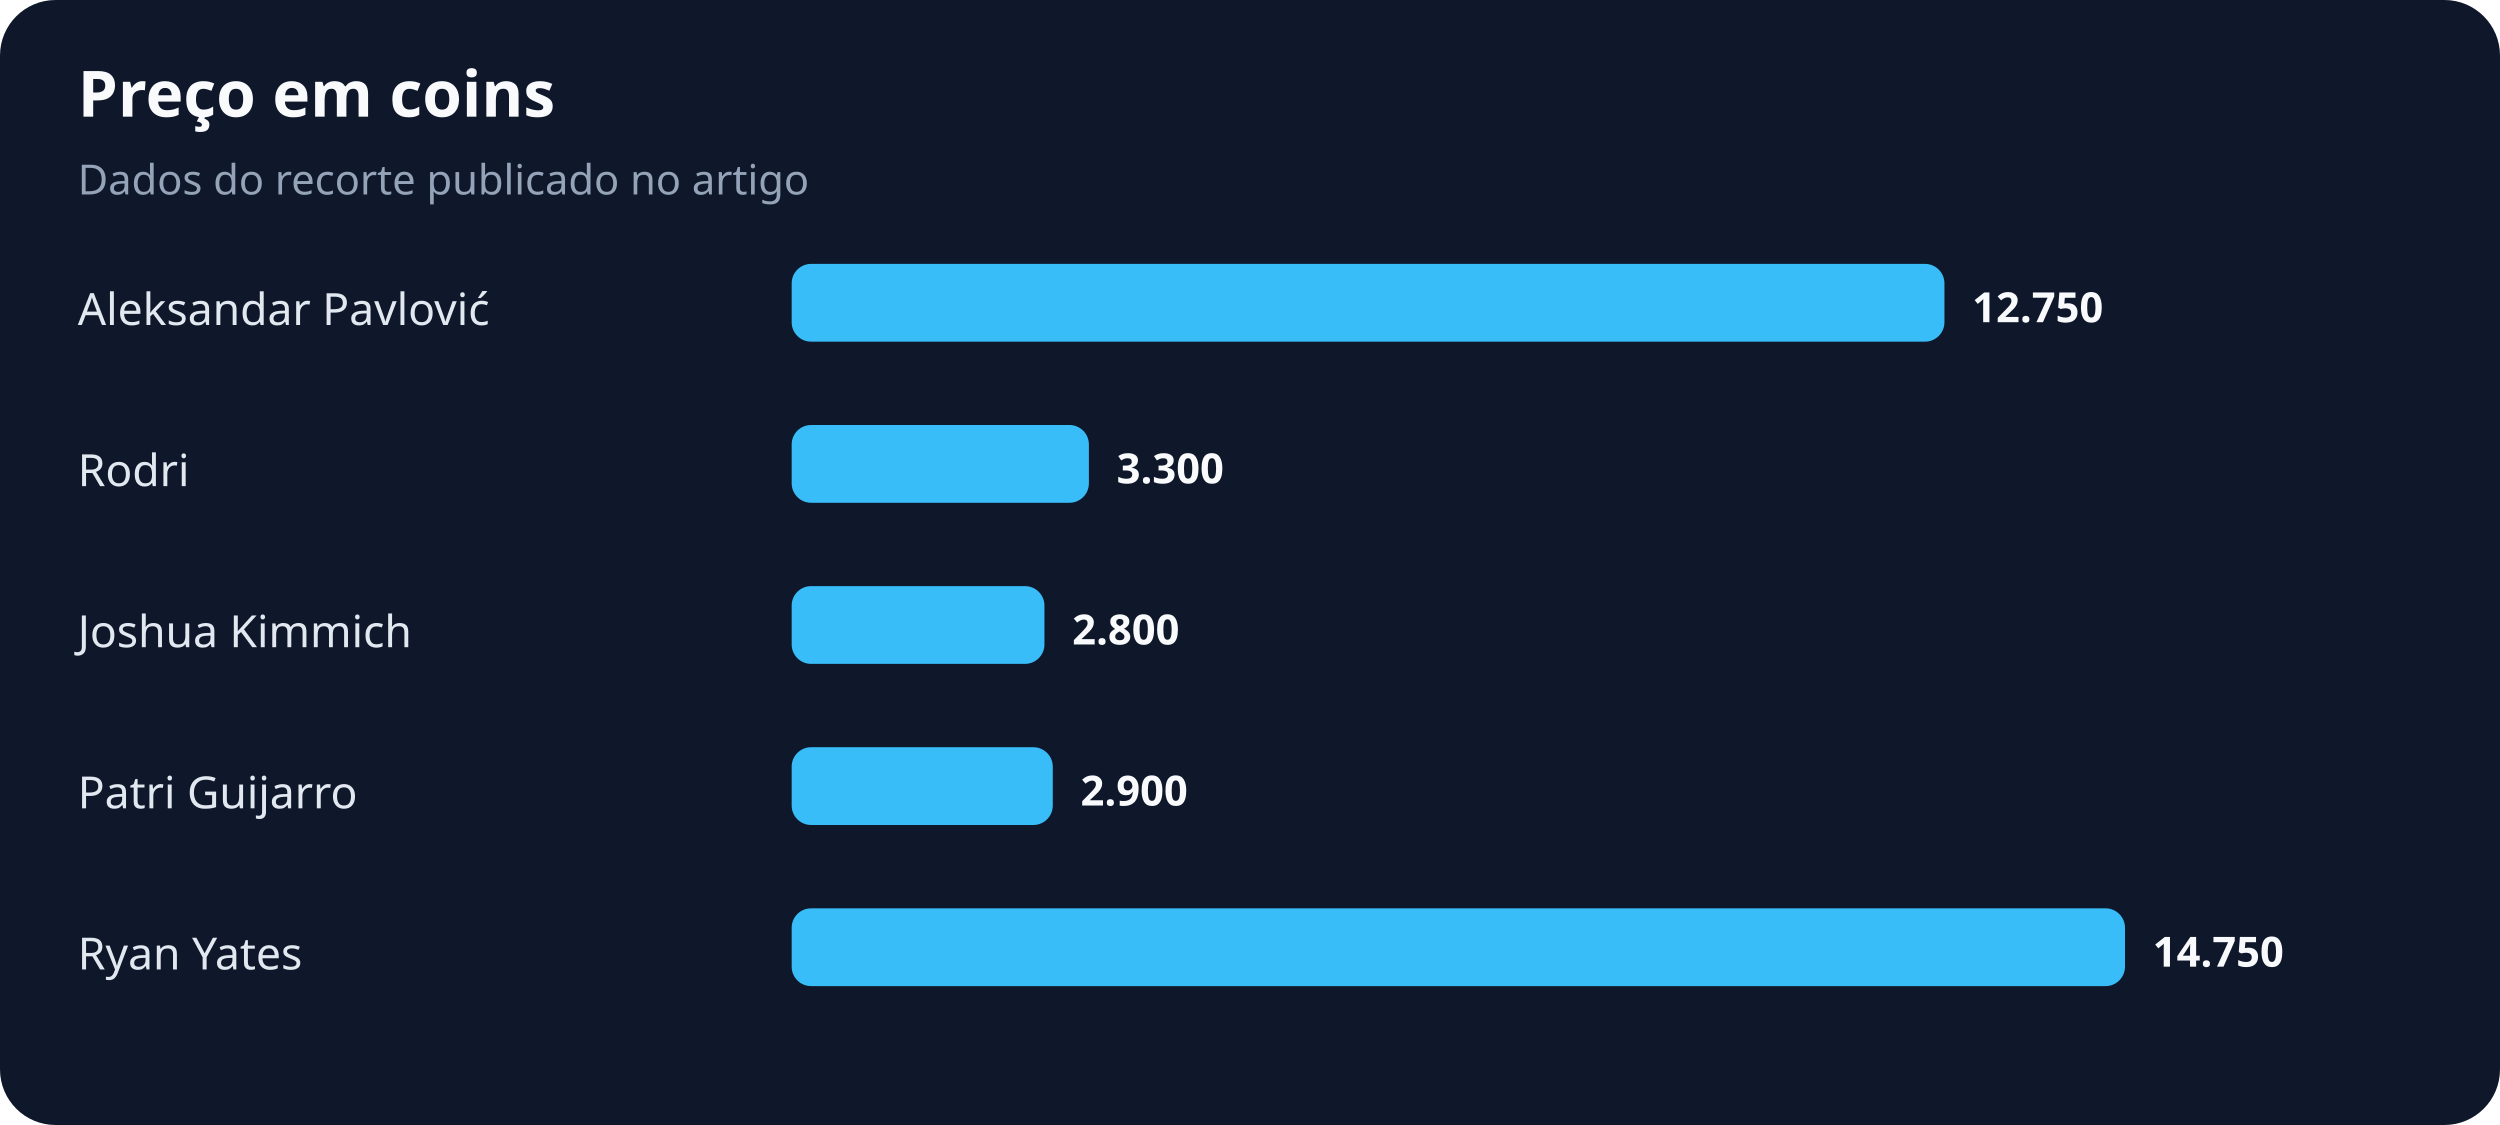
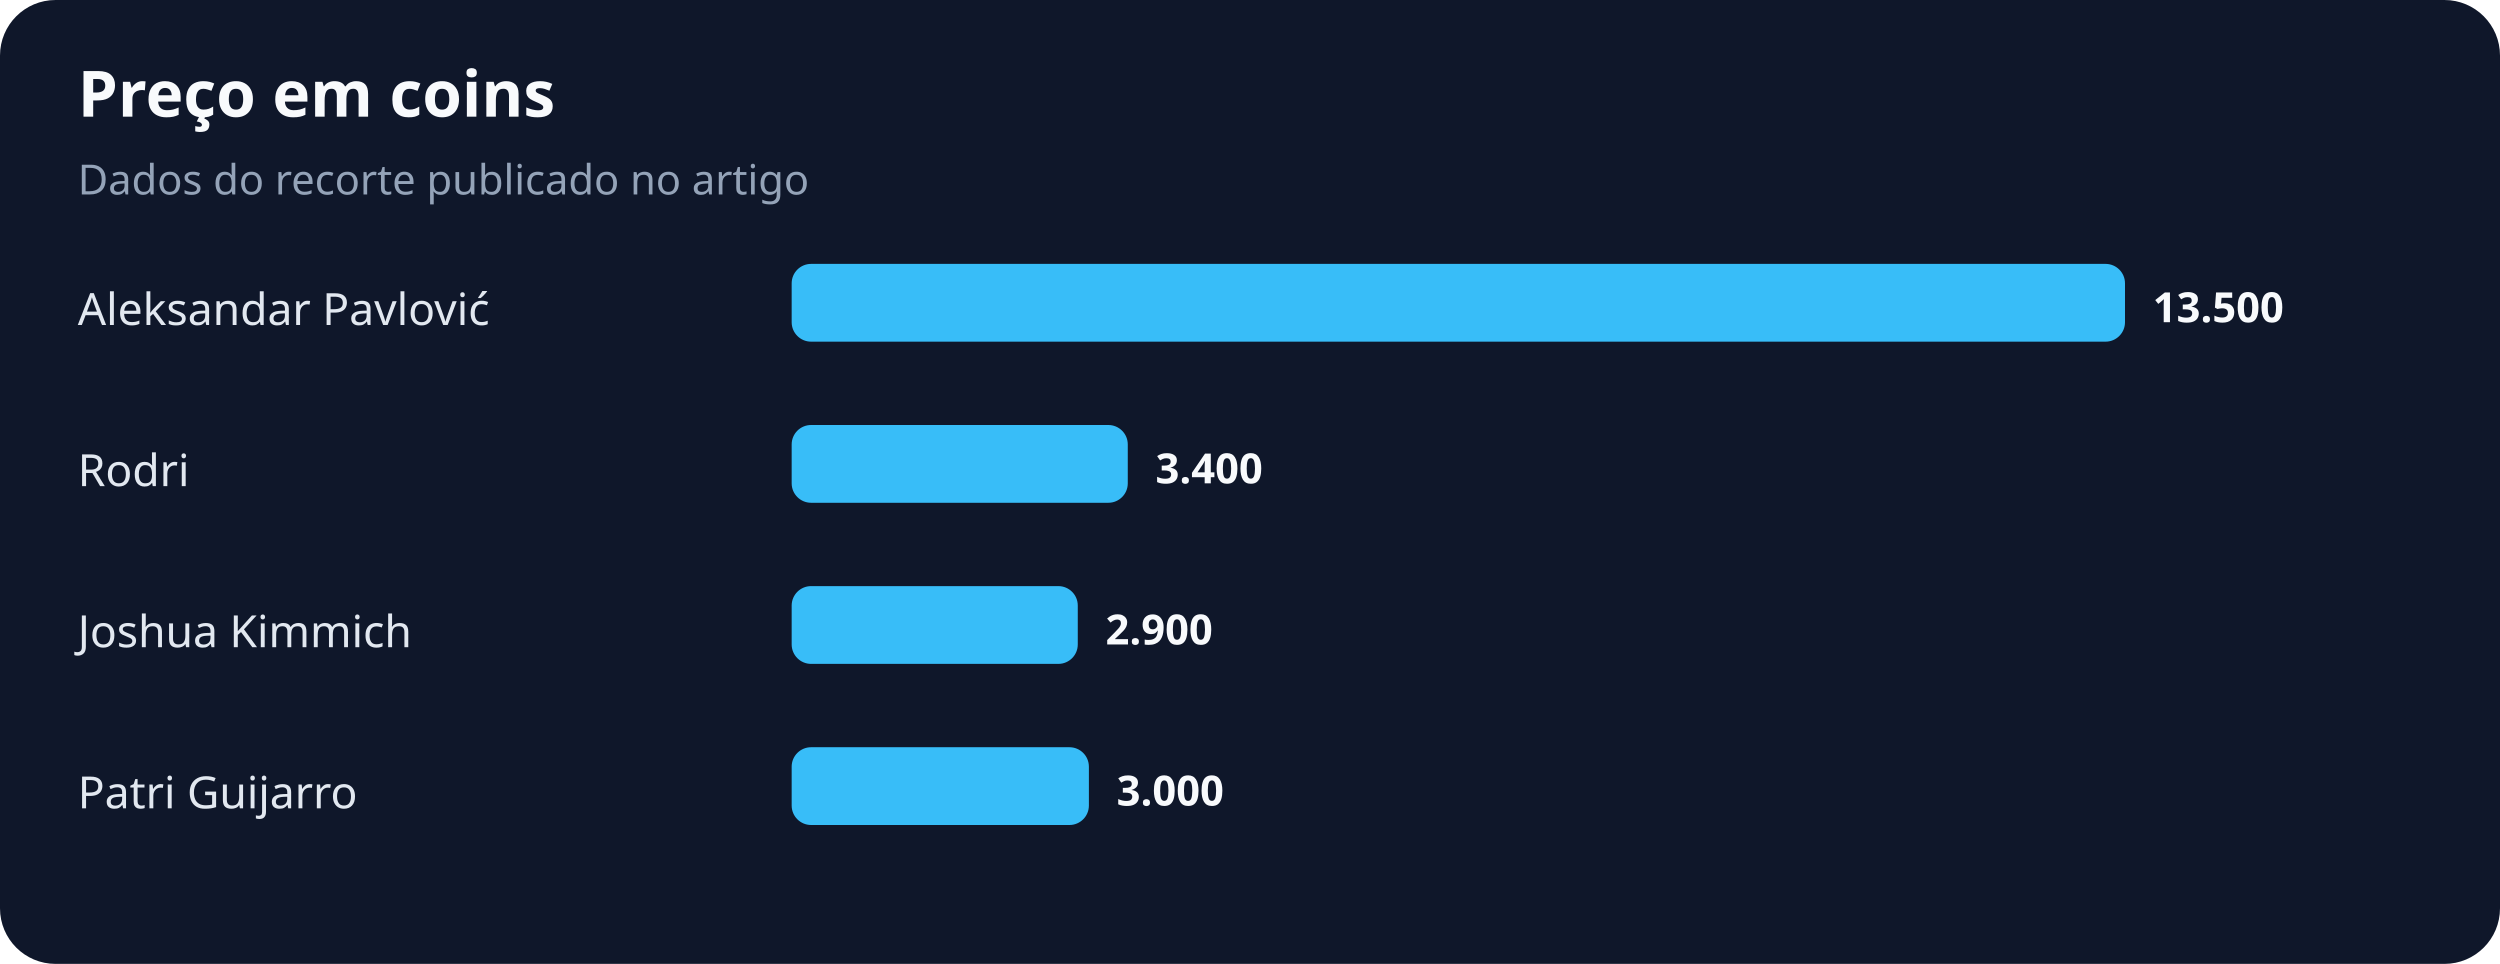
- <svg xmlns="http://www.w3.org/2000/svg" width="900" height="405" viewBox="0 0 900 405" role="img" aria-labelledby="title desc">
+ <svg xmlns="http://www.w3.org/2000/svg" width="900" height="347" viewBox="0 0 900 347" role="img" aria-labelledby="title desc">
  <rect width="100%" height="100%" rx="20" fill="#0f172a" />
  <text x="28" y="42" fill="#f8fafc" font-family="system-ui,sans-serif" font-size="23" font-weight="700">Preço em coins</text>
  <text x="28" y="70" fill="#94a3b8" font-family="system-ui,sans-serif" font-size="15">Dados do recorte publicado no artigo</text>
  <text x="28" y="117" fill="#e2e8f0" font-family="system-ui,sans-serif" font-size="16">Aleksandar Pavlović</text>
-   <rect x="285" y="95" width="415" height="28" rx="7" fill="#38bdf8" />
-   <text x="710" y="116" fill="#f8fafc" font-family="system-ui,sans-serif" font-size="15" font-weight="700">12.750</text>
+   <rect x="285" y="95" width="480" height="28" rx="7" fill="#38bdf8" />
+   <text x="775" y="116" fill="#f8fafc" font-family="system-ui,sans-serif" font-size="15" font-weight="700">13.500</text>
  <text x="28" y="175" fill="#e2e8f0" font-family="system-ui,sans-serif" font-size="16">Rodri</text>
-   <rect x="285" y="153" width="107" height="28" rx="7" fill="#38bdf8" />
-   <text x="402" y="174" fill="#f8fafc" font-family="system-ui,sans-serif" font-size="15" font-weight="700">3.300</text>
+   <rect x="285" y="153" width="121" height="28" rx="7" fill="#38bdf8" />
+   <text x="416" y="174" fill="#f8fafc" font-family="system-ui,sans-serif" font-size="15" font-weight="700">3.400</text>
  <text x="28" y="233" fill="#e2e8f0" font-family="system-ui,sans-serif" font-size="16">Joshua Kimmich</text>
-   <rect x="285" y="211" width="91" height="28" rx="7" fill="#38bdf8" />
-   <text x="386" y="232" fill="#f8fafc" font-family="system-ui,sans-serif" font-size="15" font-weight="700">2.800</text>
+   <rect x="285" y="211" width="103" height="28" rx="7" fill="#38bdf8" />
+   <text x="398" y="232" fill="#f8fafc" font-family="system-ui,sans-serif" font-size="15" font-weight="700">2.900</text>
  <text x="28" y="291" fill="#e2e8f0" font-family="system-ui,sans-serif" font-size="16">Patri Guijarro</text>
-   <rect x="285" y="269" width="94" height="28" rx="7" fill="#38bdf8" />
-   <text x="389" y="290" fill="#f8fafc" font-family="system-ui,sans-serif" font-size="15" font-weight="700">2.900</text>
-   <text x="28" y="349" fill="#e2e8f0" font-family="system-ui,sans-serif" font-size="16">Ryan Yates</text>
-   <rect x="285" y="327" width="480" height="28" rx="7" fill="#38bdf8" />
-   <text x="775" y="348" fill="#f8fafc" font-family="system-ui,sans-serif" font-size="15" font-weight="700">14.750</text>
+   <rect x="285" y="269" width="107" height="28" rx="7" fill="#38bdf8" />
+   <text x="402" y="290" fill="#f8fafc" font-family="system-ui,sans-serif" font-size="15" font-weight="700">3.000</text>
</svg>
